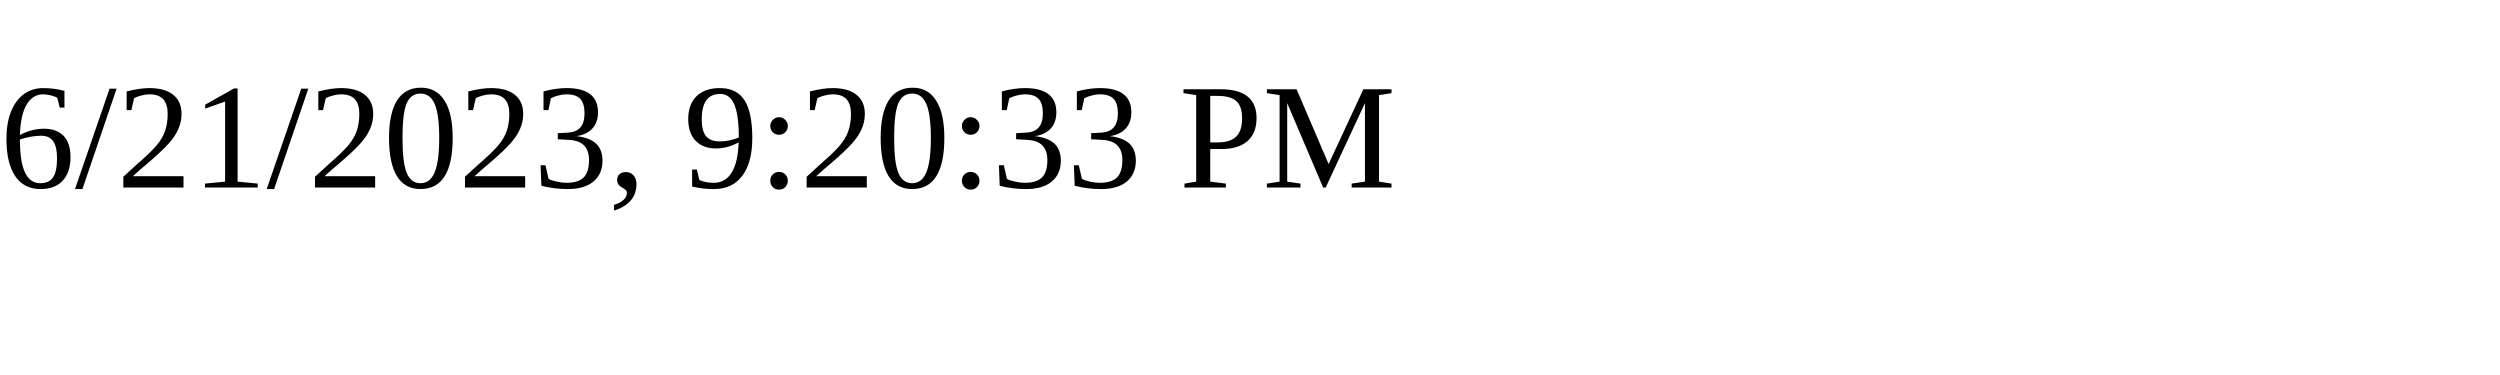
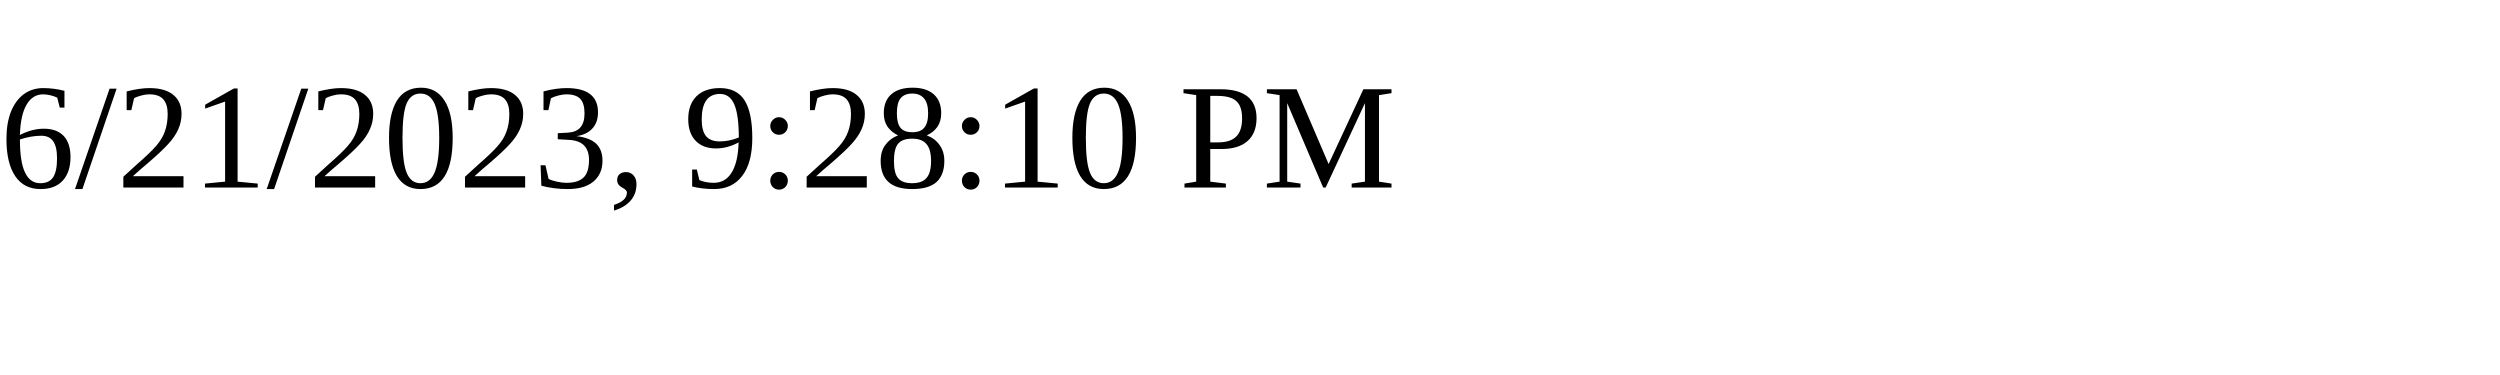
<svg xmlns="http://www.w3.org/2000/svg" height="30" width="200">
-   <text x="0" y="15">6/21/2023, 9:20:33 PM</text>
+   <text x="0" y="15">6/21/2023, 9:28:10 PM</text>
</svg>
